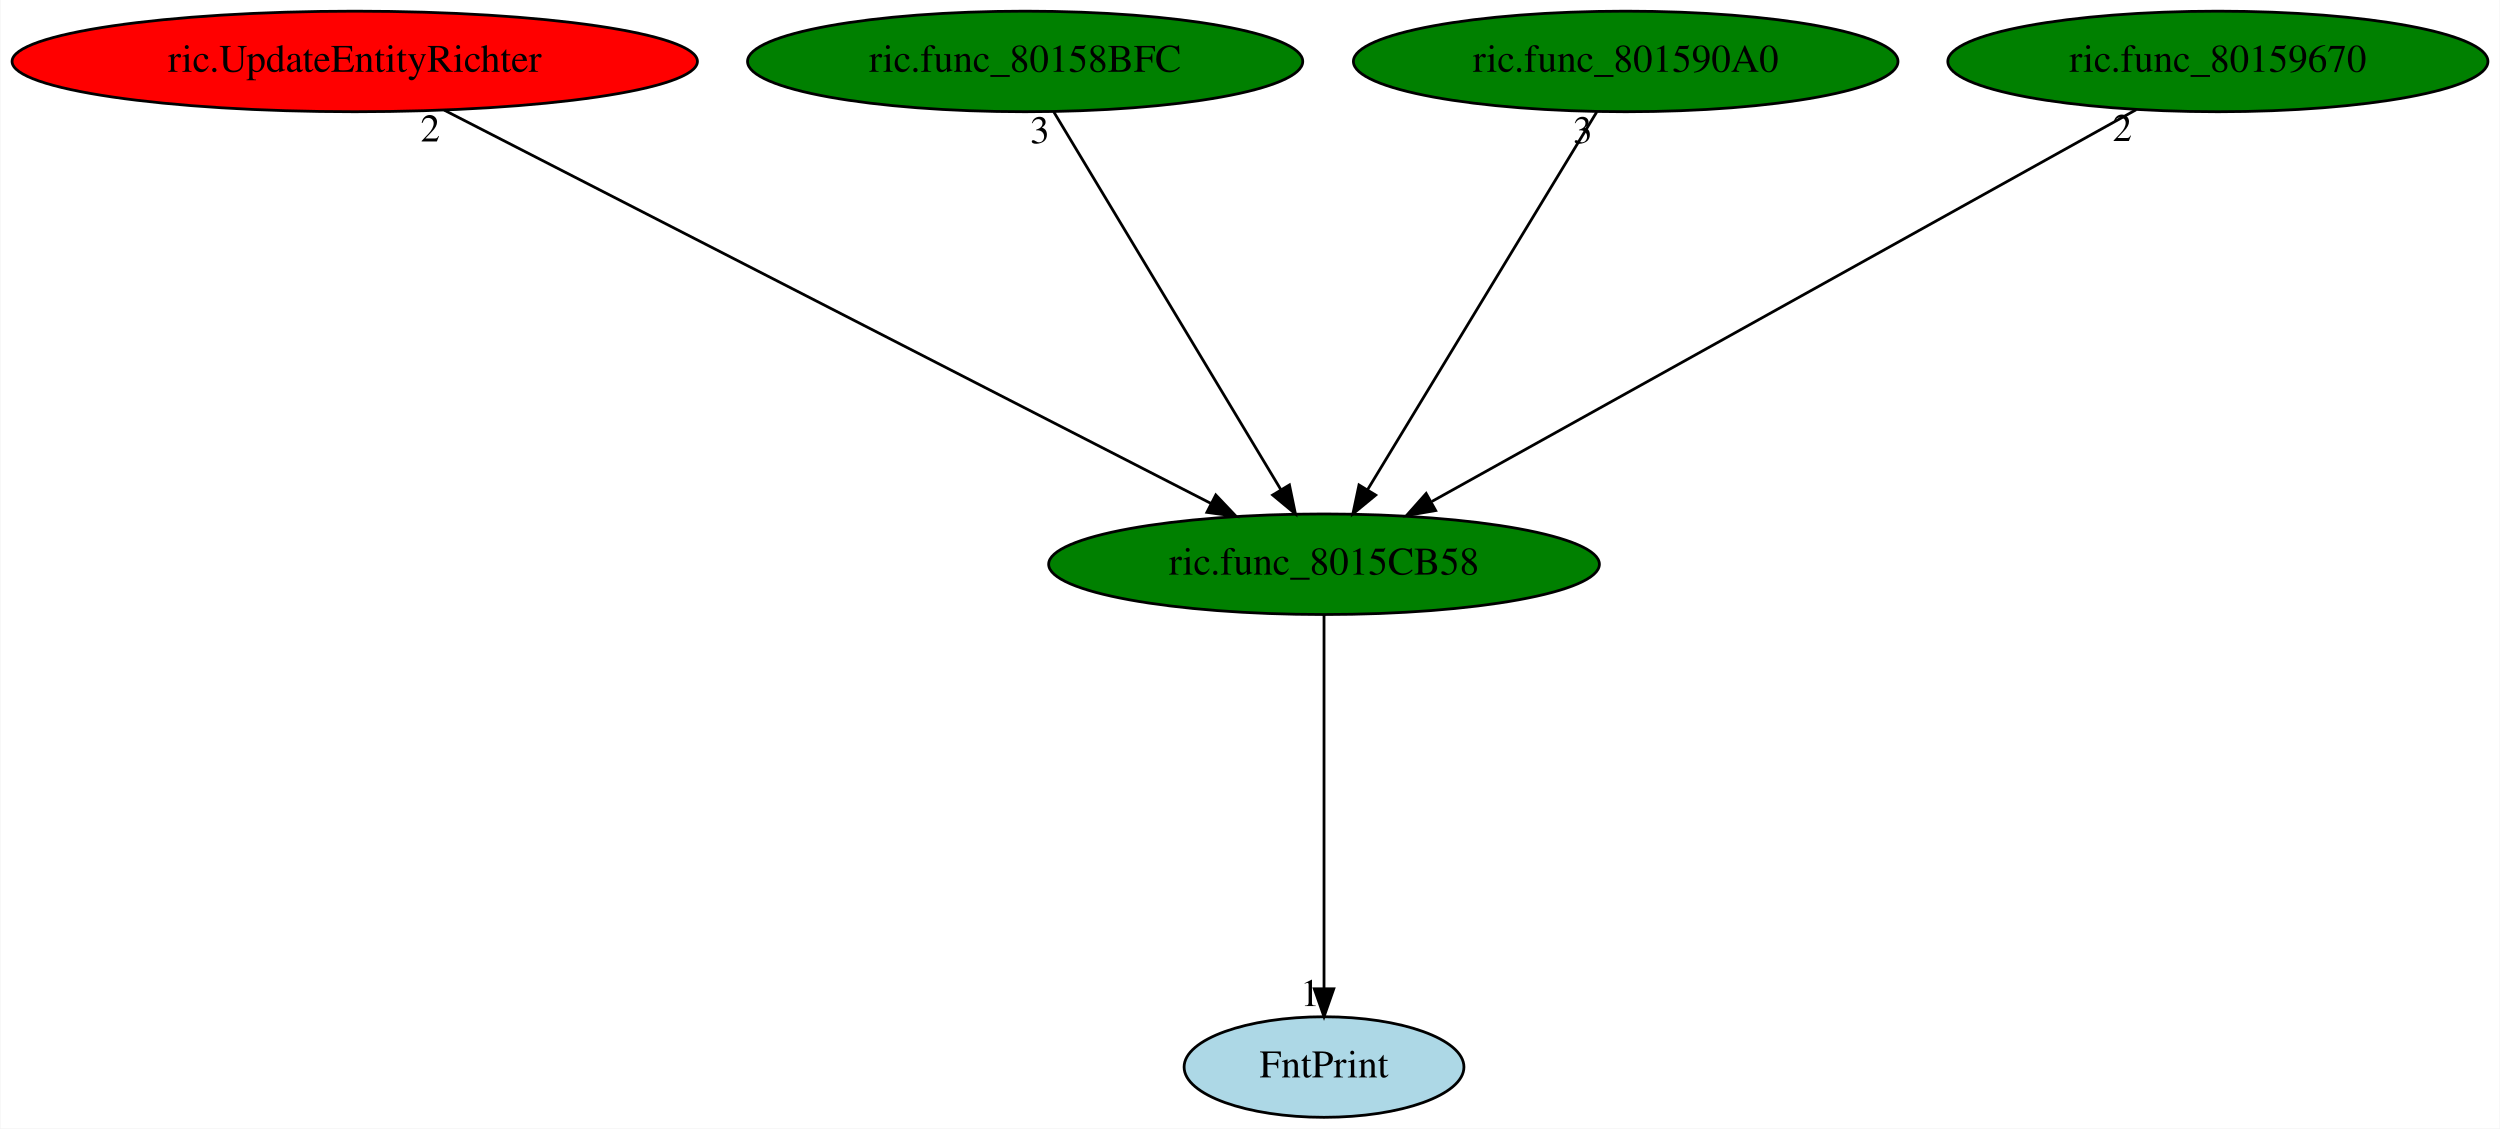
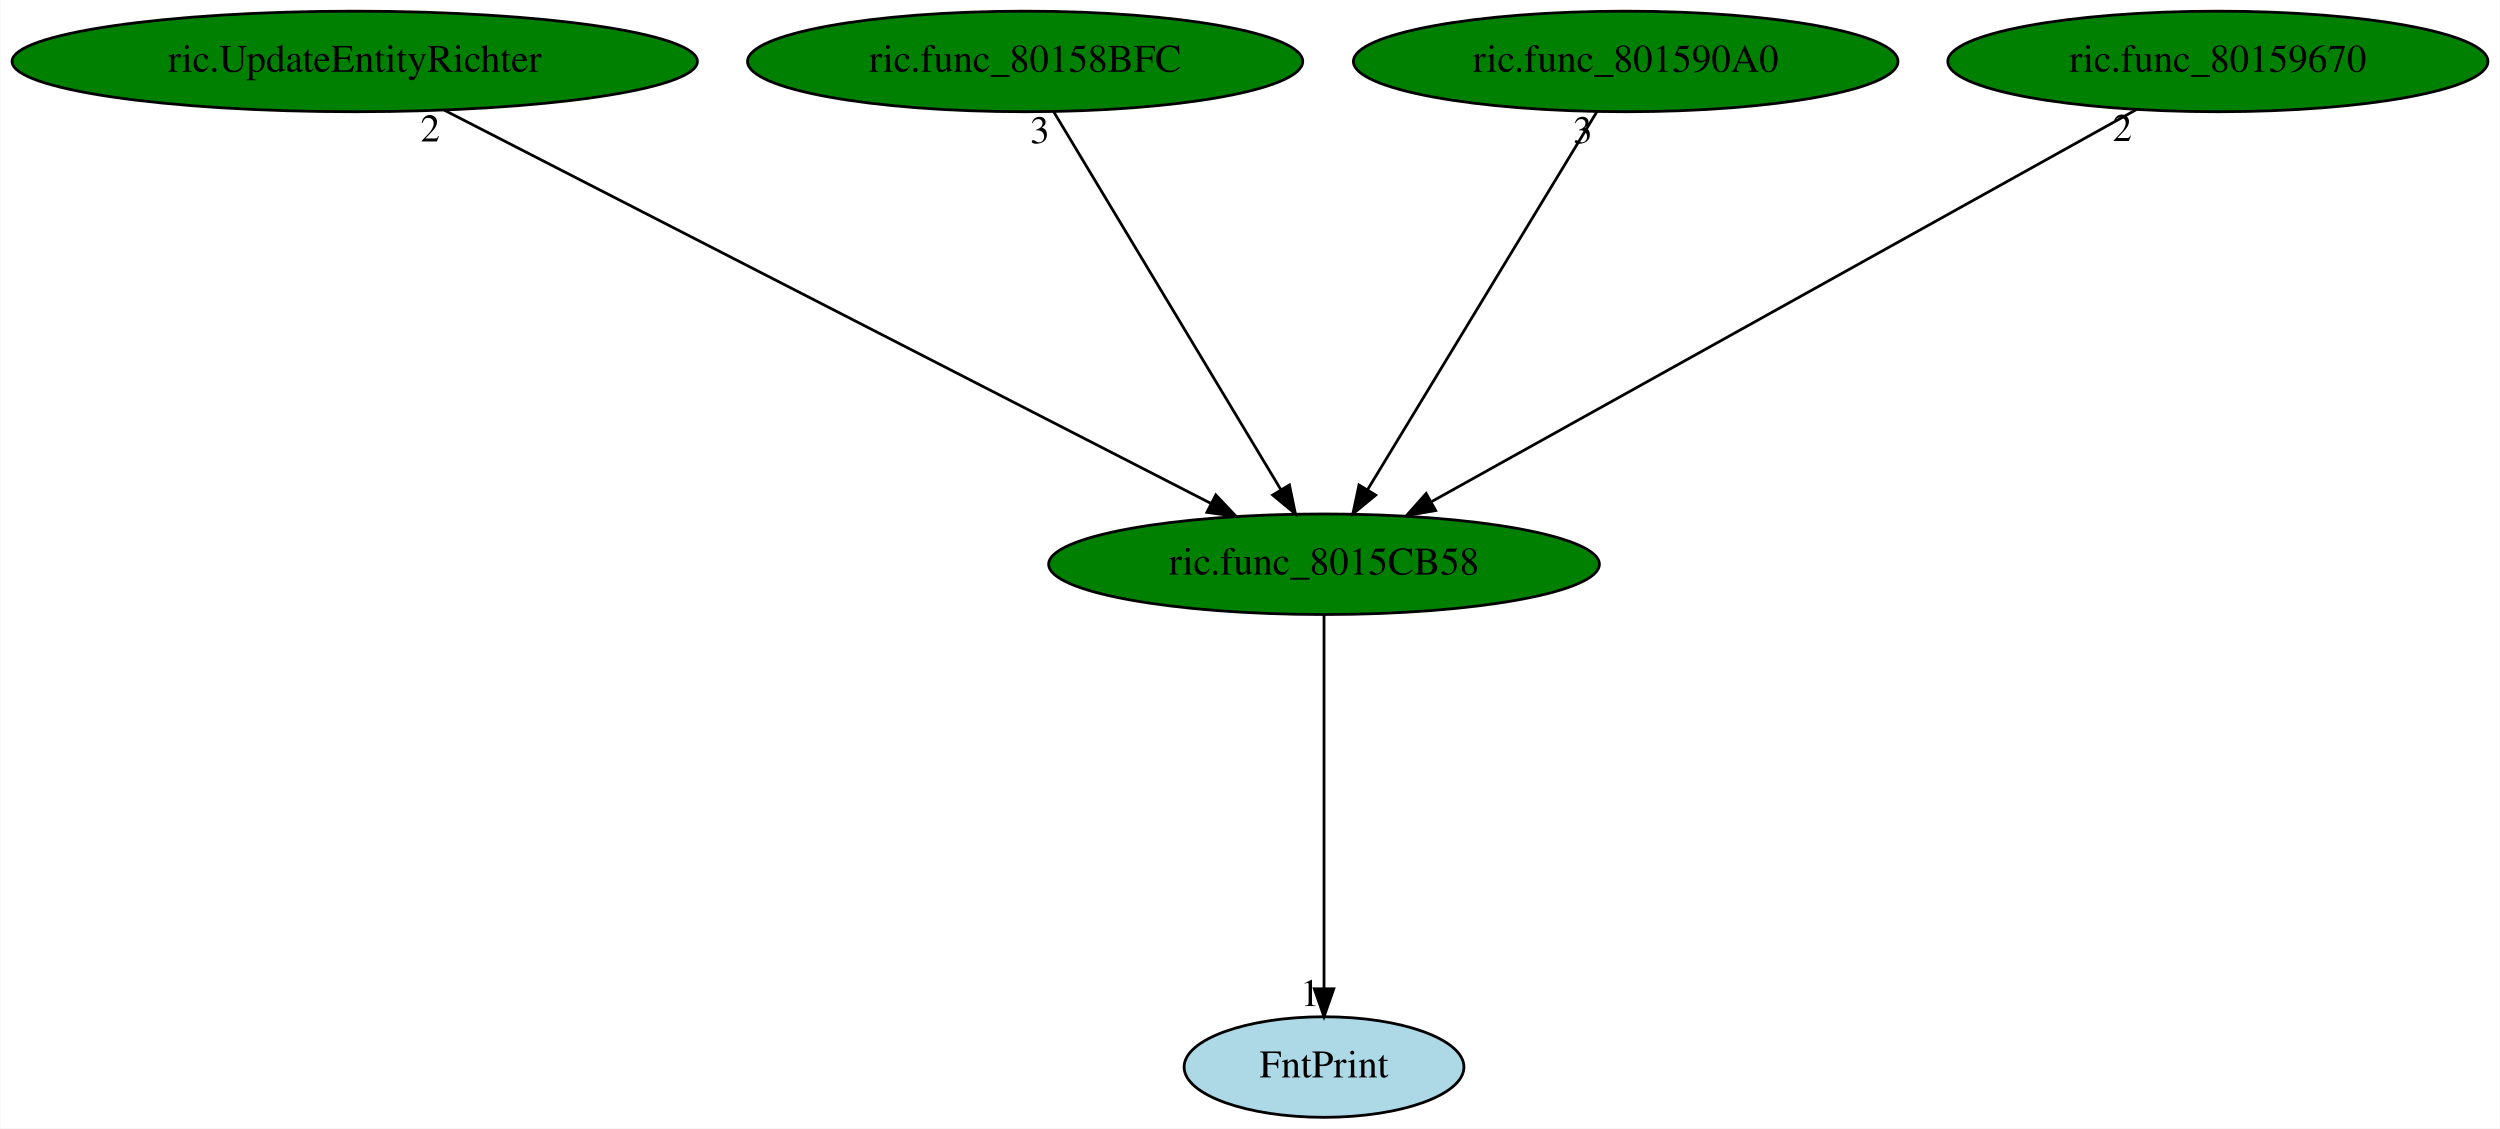
<svg xmlns="http://www.w3.org/2000/svg" xmlns:xlink="http://www.w3.org/1999/xlink" width="895pt" height="404pt" viewBox="0.00 0.00 894.68 404.00">
  <g id="graph0" class="graph" transform="scale(1 1) rotate(0) translate(4 400)">
    <polygon fill="white" stroke="transparent" points="-4,4 -4,-400 890.68,-400 890.68,4 -4,4" />
    <g id="node1" class="node">
      <ellipse fill="green" stroke="black" cx="469.84" cy="-198" rx="98.58" ry="18" />
      <text text-anchor="middle" x="469.84" y="-194.3" font-family="Times,serif" font-size="14.00">ric.func_8015CB58</text>
    </g>
    <g id="node2" class="node">
      <g id="a_node2">
        <a xlink:href="FntPrint.svg" xlink:title="FntPrint">
          <ellipse fill="lightblue" stroke="black" cx="469.84" cy="-18" rx="50.09" ry="18" />
          <text text-anchor="middle" x="469.84" y="-14.3" font-family="Times,serif" font-size="14.00">FntPrint</text>
        </a>
      </g>
    </g>
    <g id="edge1" class="edge">
      <path fill="none" stroke="black" d="M469.84,-179.93C469.84,-148.97 469.84,-83.3 469.84,-46.13" />
      <polygon fill="black" stroke="black" points="473.34,-46.02 469.84,-36.02 466.34,-46.02 473.34,-46.02" />
      <text text-anchor="middle" x="464.84" y="-39.82" font-family="Times,serif" font-size="14.00">1</text>
    </g>
    <g id="node3" class="node">
      <g id="a_node3">
        <a xlink:href="ric.UpdateEntityRichter.svg" xlink:title="ric.UpdateEntityRichter">
-           <ellipse fill="red" stroke="black" cx="122.84" cy="-378" rx="122.68" ry="18" />
+           <ellipse fill="green" stroke="black" cx="122.84" cy="-378" rx="122.68" ry="18" />
          <text text-anchor="middle" x="122.84" y="-374.3" font-family="Times,serif" font-size="14.00">ric.UpdateEntityRichter</text>
        </a>
      </g>
    </g>
    <g id="edge2" class="edge">
      <path fill="none" stroke="black" d="M154.86,-360.57C218.29,-328.04 359.76,-255.47 429.45,-219.72" />
      <polygon fill="black" stroke="black" points="431.09,-222.81 438.39,-215.13 427.9,-216.58 431.09,-222.81" />
      <text text-anchor="middle" x="149.86" y="-349.37" font-family="Times,serif" font-size="14.00">2</text>
    </g>
    <g id="node4" class="node">
      <g id="a_node4">
        <a xlink:href="ric.func_80158BFC.svg" xlink:title="ric.func_80158BFC">
          <ellipse fill="green" stroke="black" cx="362.84" cy="-378" rx="99.38" ry="18" />
          <text text-anchor="middle" x="362.84" y="-374.3" font-family="Times,serif" font-size="14.00">ric.func_80158BFC</text>
        </a>
      </g>
    </g>
    <g id="edge3" class="edge">
      <path fill="none" stroke="black" d="M373.1,-359.93C391.95,-328.57 432.21,-261.6 454.39,-224.71" />
      <polygon fill="black" stroke="black" points="457.46,-226.39 459.61,-216.02 451.46,-222.78 457.46,-226.39" />
      <text text-anchor="middle" x="368.1" y="-348.73" font-family="Times,serif" font-size="14.00">3</text>
    </g>
    <g id="node5" class="node">
      <g id="a_node5">
        <a xlink:href="ric.func_801590A0.svg" xlink:title="ric.func_801590A0">
          <ellipse fill="green" stroke="black" cx="577.84" cy="-378" rx="97.48" ry="18" />
          <text text-anchor="middle" x="577.84" y="-374.3" font-family="Times,serif" font-size="14.00">ric.func_801590A0</text>
        </a>
      </g>
    </g>
    <g id="edge4" class="edge">
      <path fill="none" stroke="black" d="M567.48,-359.93C548.45,-328.57 507.82,-261.6 485.44,-224.71" />
      <polygon fill="black" stroke="black" points="488.34,-222.75 480.16,-216.02 482.36,-226.38 488.34,-222.75" />
      <text text-anchor="middle" x="562.48" y="-348.73" font-family="Times,serif" font-size="14.00">3</text>
    </g>
    <g id="node6" class="node">
      <g id="a_node6">
        <a xlink:href="ric.func_80159670.svg" xlink:title="ric.func_80159670">
          <ellipse fill="green" stroke="black" cx="789.84" cy="-378" rx="96.68" ry="18" />
          <text text-anchor="middle" x="789.84" y="-374.3" font-family="Times,serif" font-size="14.00">ric.func_80159670</text>
        </a>
      </g>
    </g>
    <g id="edge5" class="edge">
      <path fill="none" stroke="black" d="M760.59,-360.73C702.65,-328.5 573.29,-256.55 508.45,-220.48" />
      <polygon fill="black" stroke="black" points="509.81,-217.23 499.36,-215.42 506.4,-223.34 509.81,-217.23" />
      <text text-anchor="middle" x="755.59" y="-349.53" font-family="Times,serif" font-size="14.00">2</text>
    </g>
  </g>
</svg>
